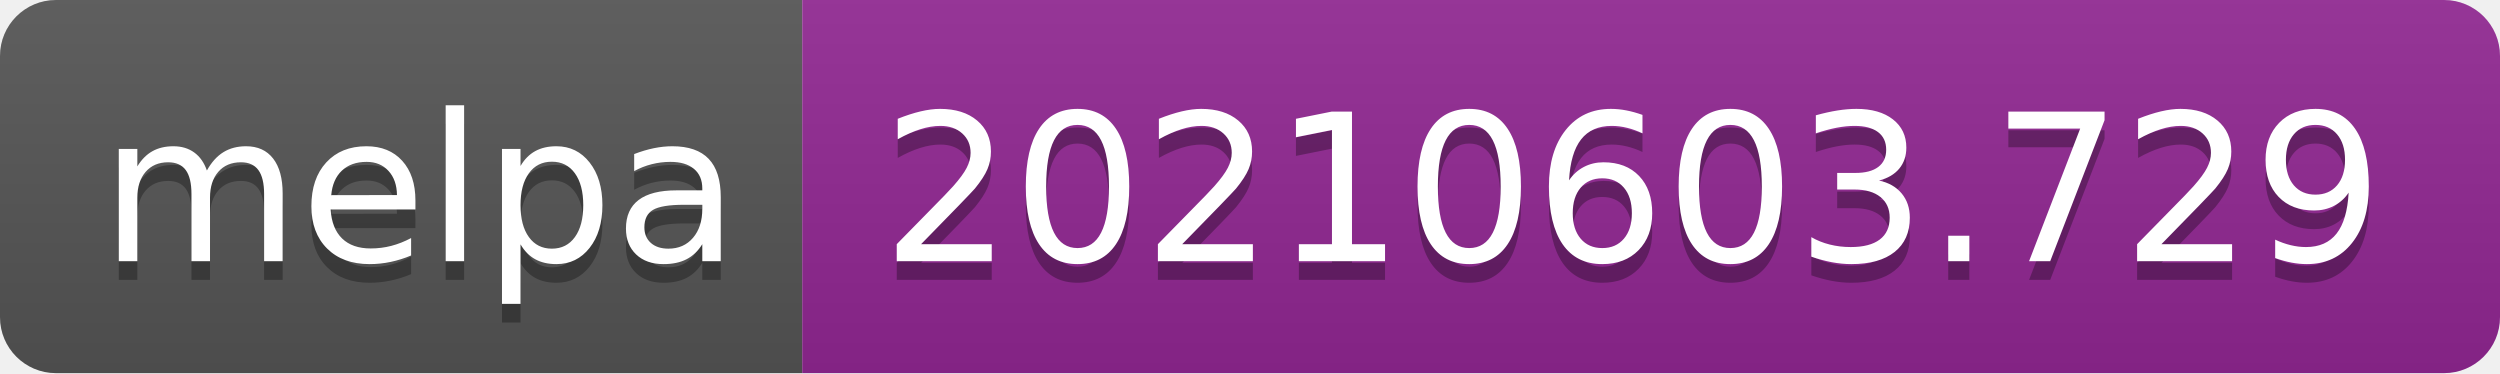
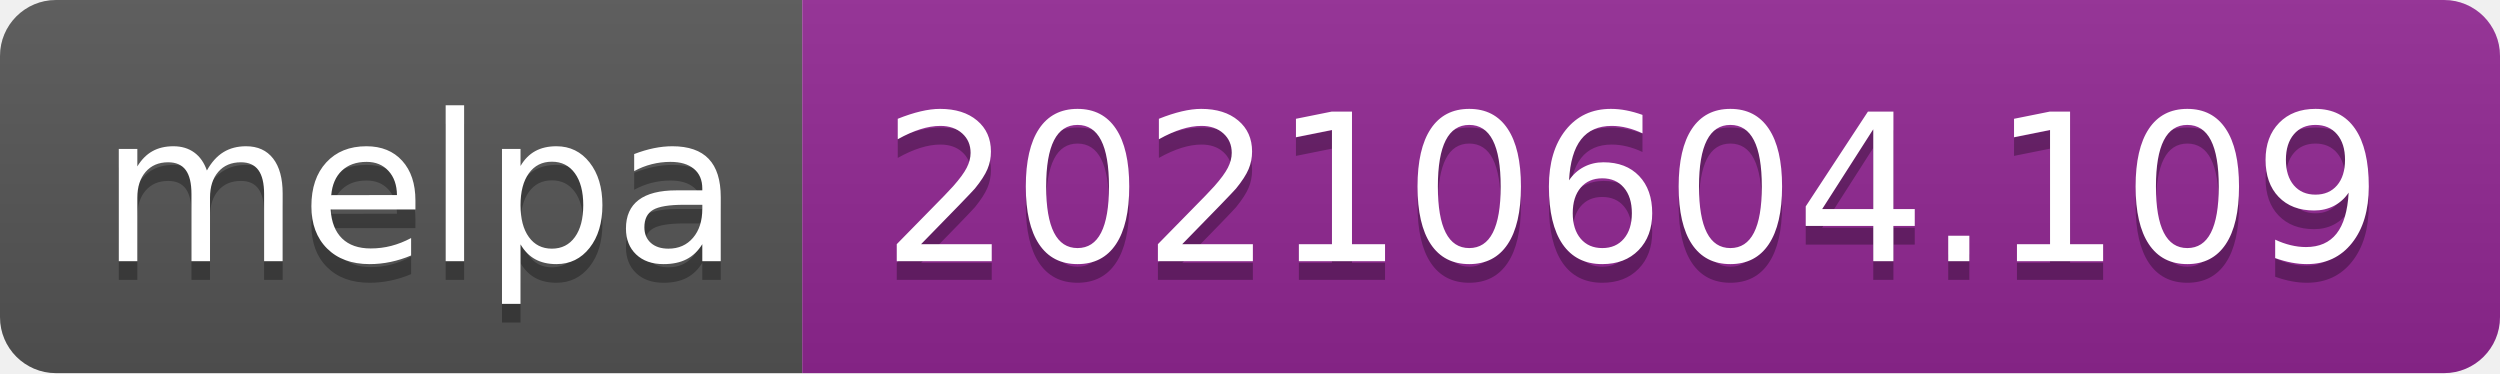
- <svg xmlns="http://www.w3.org/2000/svg" width="134" height="20" role="img" aria-label="melpa: 20210603.729">
+ <svg xmlns="http://www.w3.org/2000/svg" width="134" height="20" role="img" aria-label="melpa: 20210604.109">
  <linearGradient id="s" x2="0" y2="100%">
    <stop offset="0" stop-color="#bbb" stop-opacity=".1" />
    <stop offset="1" stop-opacity=".1" />
  </linearGradient>
  <clipPath id="r">
    <rect width="134" height="20" rx="3" fill="#fff" />
  </clipPath>
  <g clip-path="url(#r)">
    <rect width="43" height="20" fill="#555" />
    <rect x="43" width="91" height="20" fill="#922793" />
    <rect width="134" height="20" fill="url(#s)" />
  </g>
  <g fill="#fff" text-anchor="middle" font-family="Verdana,Geneva,DejaVu Sans,sans-serif" text-rendering="geometricPrecision" font-size="110">
    <text aria-hidden="true" x="225" y="150" fill="#010101" fill-opacity=".3" transform="scale(.1)" textLength="330">melpa</text>
    <text x="225" y="140" transform="scale(.1)" fill="#fff" textLength="330">melpa</text>
-     <text aria-hidden="true" x="875" y="150" fill="#010101" fill-opacity=".3" transform="scale(.1)" textLength="810">20210603.729</text>
-     <text x="875" y="140" transform="scale(.1)" fill="#fff" textLength="810">20210603.729</text>
+     <text aria-hidden="true" x="875" y="150" fill="#010101" fill-opacity=".3" transform="scale(.1)" textLength="810">20210604.109</text>
+     <text x="875" y="140" transform="scale(.1)" fill="#fff" textLength="810">20210604.109</text>
  </g>
</svg>
